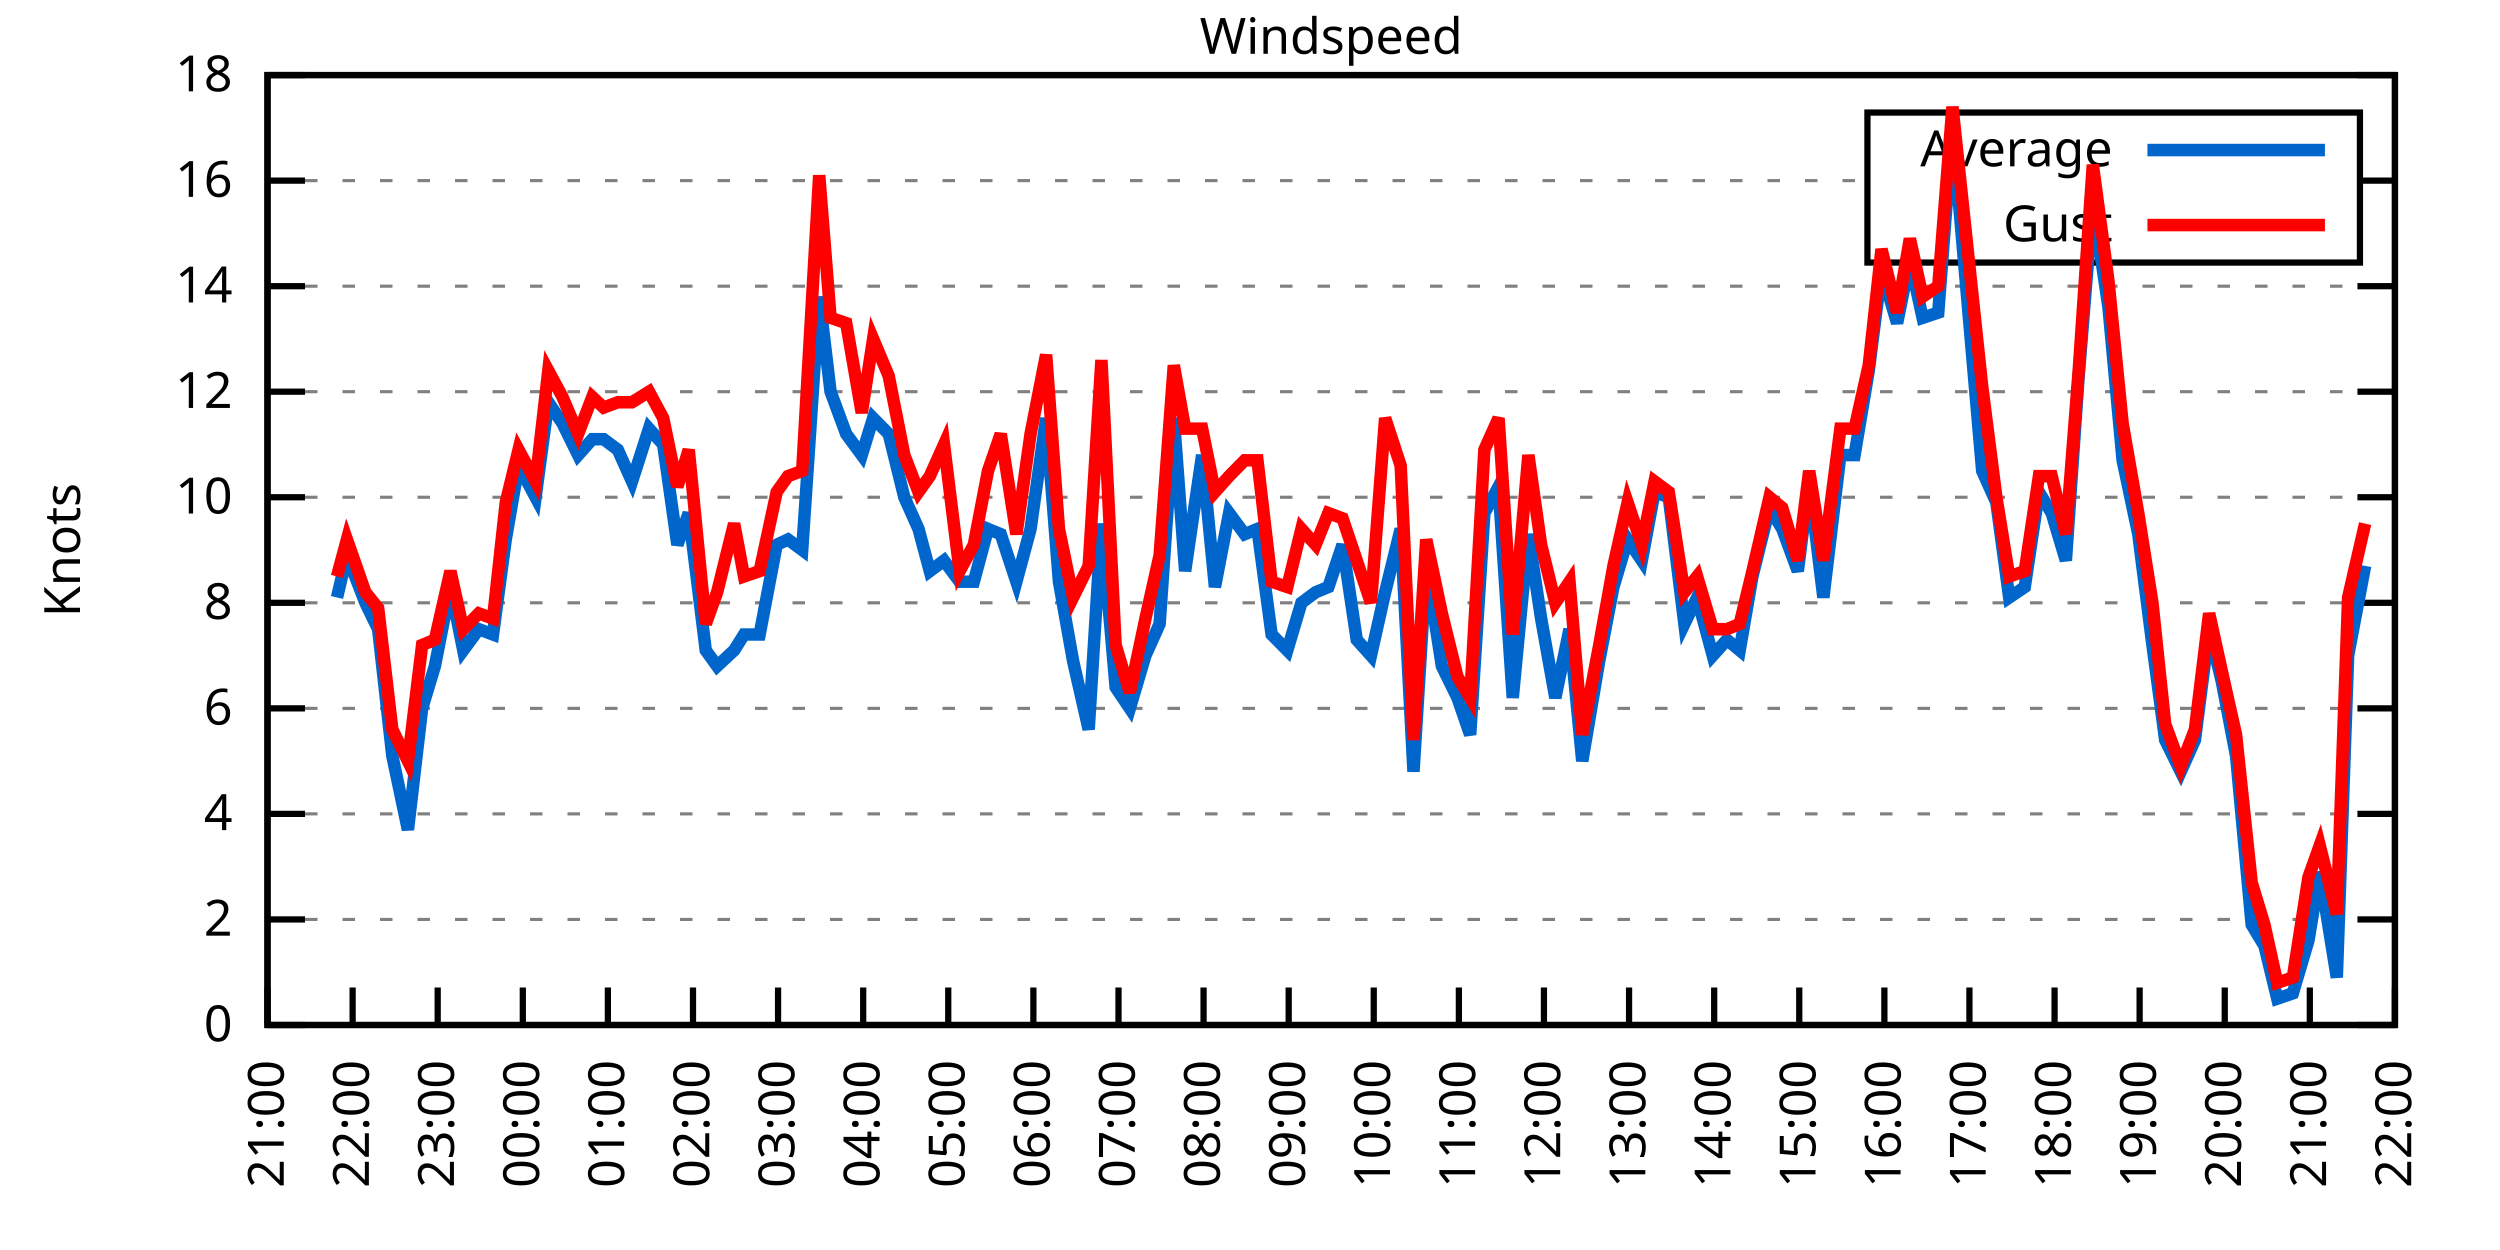
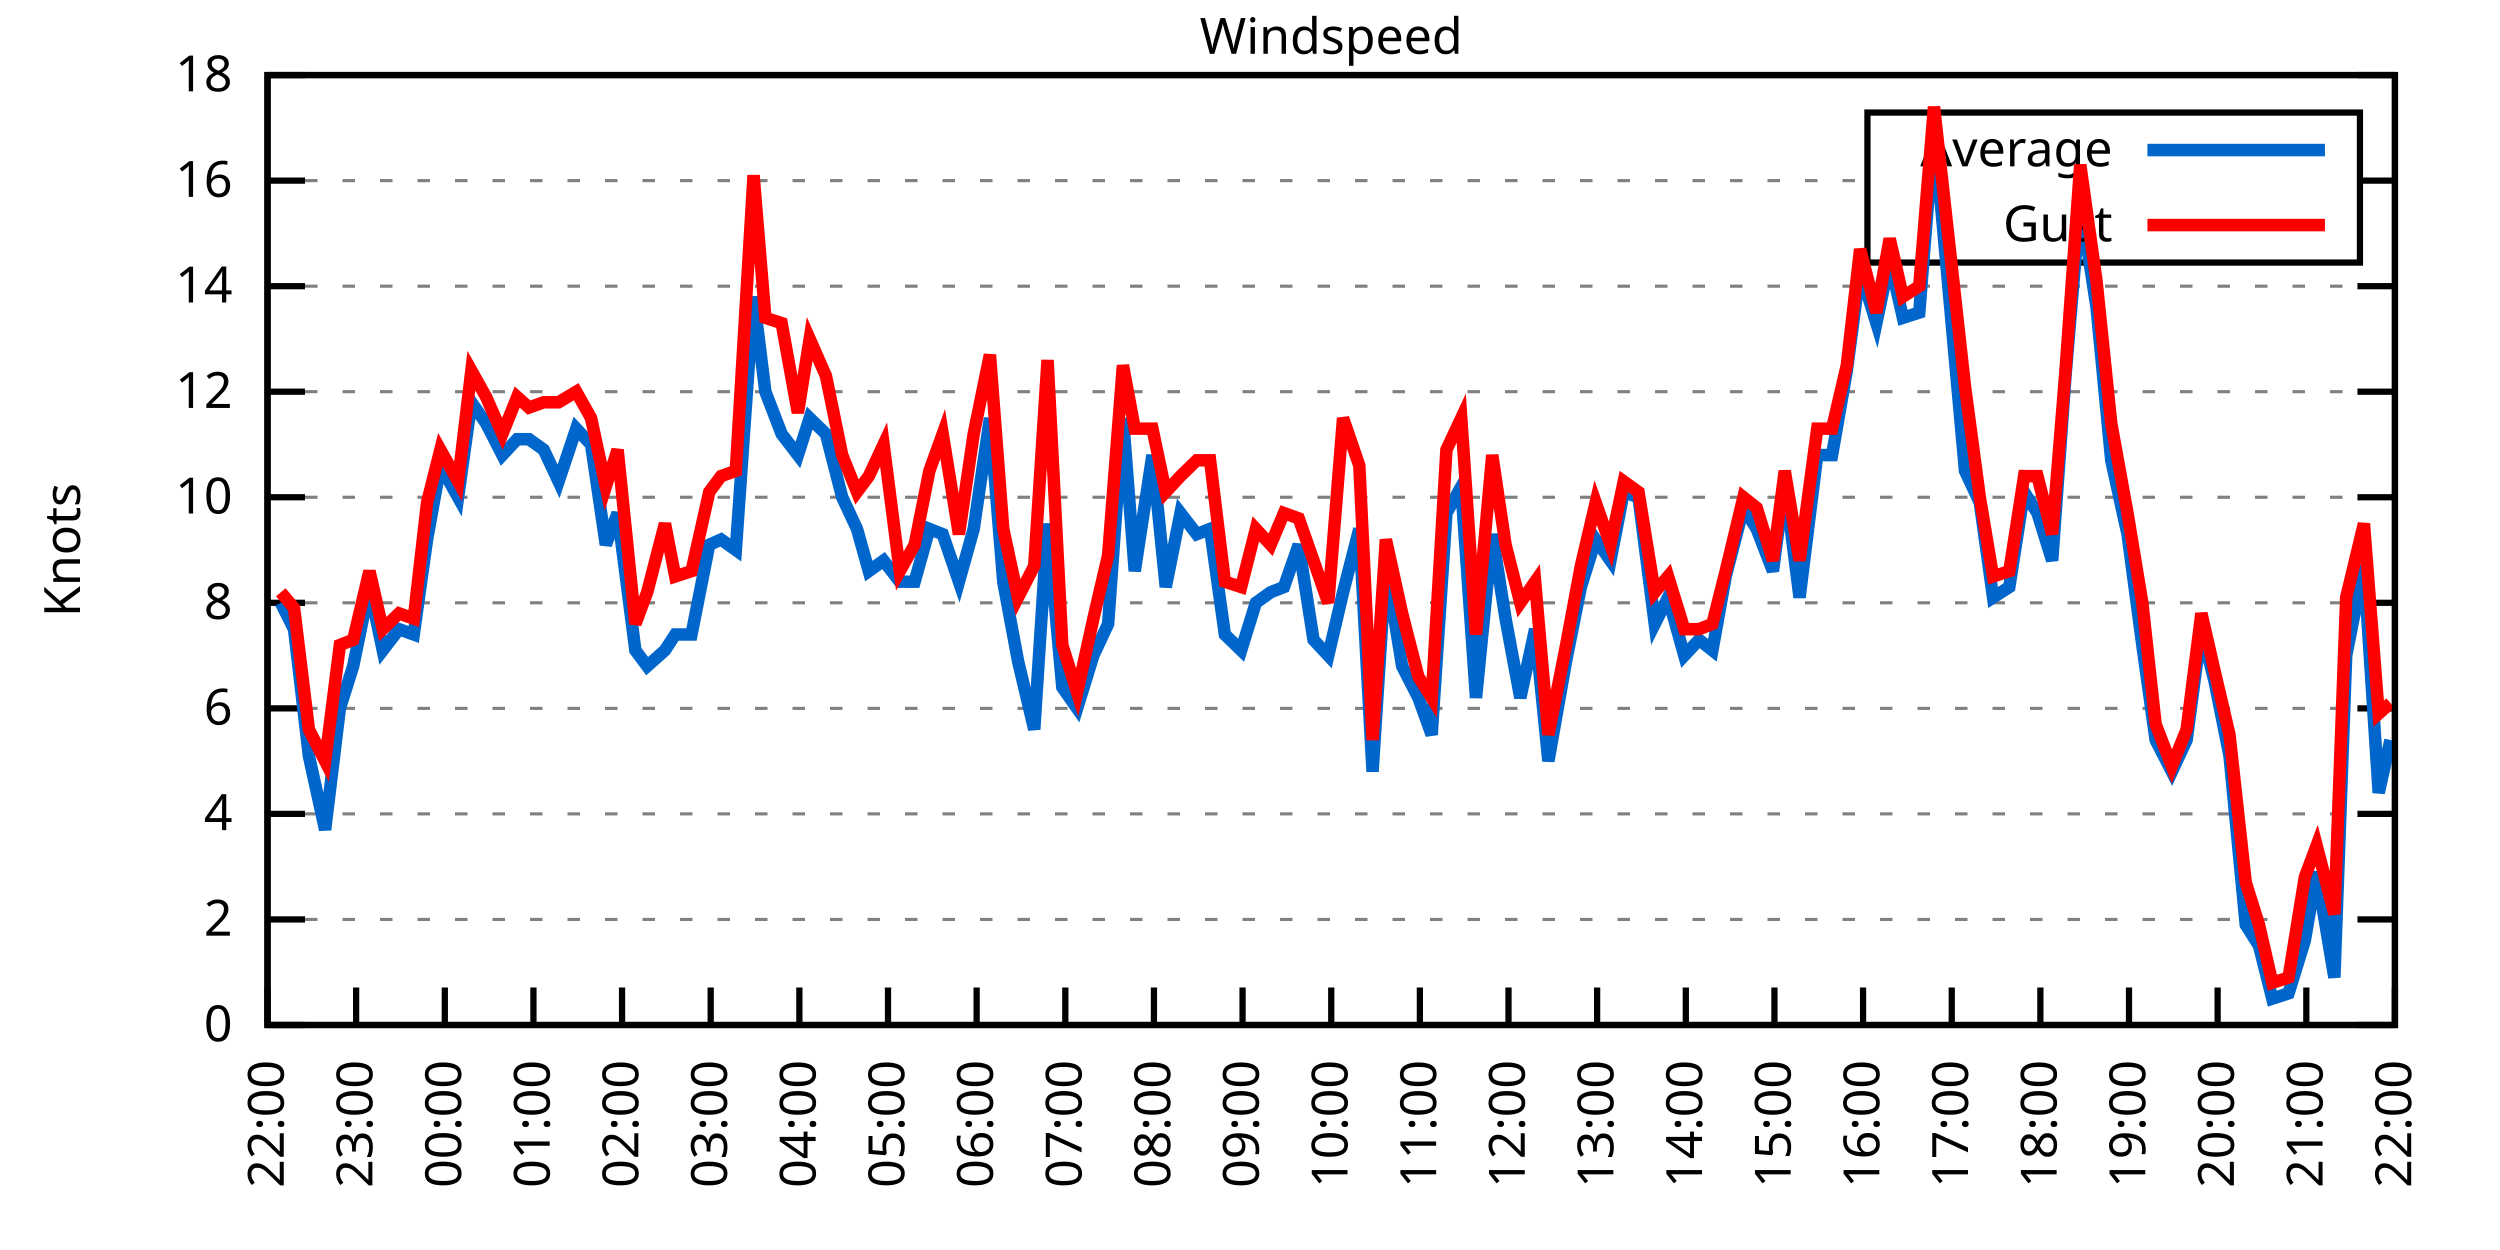
<svg xmlns="http://www.w3.org/2000/svg" xmlns:xlink="http://www.w3.org/1999/xlink" width="400" height="200" viewBox="0 0 400 200">
  <g id="gnuplot_canvas">
    <rect x="0" y="0" width="400" height="200" fill="none" />
    <defs>
      <circle id="gpDot" r="0.5" stroke-width="0.5" stroke="currentColor" />
      <path id="gpPt0" stroke-width="0.333" stroke="currentColor" d="M-1,0 h2 M0,-1 v2" />
      <path id="gpPt1" stroke-width="0.333" stroke="currentColor" d="M-1,-1 L1,1 M1,-1 L-1,1" />
      <path id="gpPt2" stroke-width="0.333" stroke="currentColor" d="M-1,0 L1,0 M0,-1 L0,1 M-1,-1 L1,1 M-1,1 L1,-1" />
      <rect id="gpPt3" stroke-width="0.333" stroke="currentColor" x="-1" y="-1" width="2" height="2" />
      <rect id="gpPt4" stroke-width="0.333" stroke="currentColor" fill="currentColor" x="-1" y="-1" width="2" height="2" />
      <circle id="gpPt5" stroke-width="0.333" stroke="currentColor" cx="0" cy="0" r="1" />
      <use xlink:href="#gpPt5" id="gpPt6" fill="currentColor" stroke="none" />
      <path id="gpPt7" stroke-width="0.333" stroke="currentColor" d="M0,-1.33 L-1.33,0.67 L1.33,0.67 z" />
      <use xlink:href="#gpPt7" id="gpPt8" fill="currentColor" stroke="none" />
      <use xlink:href="#gpPt7" id="gpPt9" stroke="currentColor" transform="rotate(180)" />
      <use xlink:href="#gpPt9" id="gpPt10" fill="currentColor" stroke="none" />
      <use xlink:href="#gpPt3" id="gpPt11" stroke="currentColor" transform="rotate(45)" />
      <use xlink:href="#gpPt11" id="gpPt12" fill="currentColor" stroke="none" />
      <path id="gpPt13" stroke-width="0.333" stroke="currentColor" d="M0,1.330 L1.265,0.411 L0.782,-1.067 L-0.782,-1.076 L-1.265,0.411 z" />
      <use xlink:href="#gpPt13" id="gpPt14" fill="currentColor" stroke="none" />
      <filter id="textbox" filterUnits="objectBoundingBox" x="0" y="0" height="1" width="1">
        <feFlood flood-color="white" flood-opacity="1" result="bgnd" />
        <feComposite in="SourceGraphic" in2="bgnd" operator="atop" />
      </filter>
      <filter id="greybox" filterUnits="objectBoundingBox" x="0" y="0" height="1" width="1">
        <feFlood flood-color="lightgrey" flood-opacity="1" result="grey" />
        <feComposite in="SourceGraphic" in2="grey" operator="atop" />
      </filter>
    </defs>
    <g fill="none" color="white" stroke="currentColor" stroke-width="1.00" stroke-linecap="butt" stroke-linejoin="miter">
</g>
    <g fill="none" color="black" stroke="currentColor" stroke-width="1.00" stroke-linecap="butt" stroke-linejoin="miter">
      <g stroke="none" shape-rendering="crispEdges">
        <polygon fill="rgb(255, 255, 255)" points="42.80,164.00 383.18,164.00 383.18,12.02 42.80,12.02 " />
      </g>
    </g>
    <g fill="none" color="black" stroke="currentColor" stroke-width="1.00" stroke-linecap="butt" stroke-linejoin="miter">
</g>
    <g fill="none" color="black" stroke="black" stroke-width="0.50" stroke-linecap="butt" stroke-linejoin="miter">
</g>
    <g fill="none" color="gray" stroke="currentColor" stroke-width="0.50" stroke-linecap="butt" stroke-linejoin="miter">
      <path stroke="gray" stroke-dasharray="2,4" class="gridline" d="M42.80,164.00 L383.19,164.00  " />
    </g>
    <g fill="none" color="gray" stroke="gray" stroke-width="1.00" stroke-linecap="butt" stroke-linejoin="miter">
</g>
    <g fill="none" color="black" stroke="currentColor" stroke-width="1.00" stroke-linecap="butt" stroke-linejoin="miter">
      <path stroke="black" d="M42.80,164.00 L48.80,164.00 M383.19,164.00 L377.19,164.00  " />
      <g transform="translate(37.20,166.60)" stroke="none" fill="black" font-family="Sans" font-size="8.00" text-anchor="end">
        <text>
          <tspan font-family="Sans"> 0</tspan>
        </text>
      </g>
    </g>
    <g fill="none" color="black" stroke="currentColor" stroke-width="1.00" stroke-linecap="butt" stroke-linejoin="miter">
</g>
    <g fill="none" color="black" stroke="black" stroke-width="0.50" stroke-linecap="butt" stroke-linejoin="miter">
</g>
    <g fill="none" color="gray" stroke="currentColor" stroke-width="0.50" stroke-linecap="butt" stroke-linejoin="miter">
      <path stroke="gray" stroke-dasharray="2,4" class="gridline" d="M42.80,147.11 L383.19,147.11  " />
    </g>
    <g fill="none" color="gray" stroke="gray" stroke-width="1.00" stroke-linecap="butt" stroke-linejoin="miter">
</g>
    <g fill="none" color="black" stroke="currentColor" stroke-width="1.00" stroke-linecap="butt" stroke-linejoin="miter">
      <path stroke="black" d="M42.80,147.11 L48.80,147.11 M383.19,147.11 L377.19,147.11  " />
      <g transform="translate(37.20,149.71)" stroke="none" fill="black" font-family="Sans" font-size="8.00" text-anchor="end">
        <text>
          <tspan font-family="Sans"> 2</tspan>
        </text>
      </g>
    </g>
    <g fill="none" color="black" stroke="currentColor" stroke-width="1.00" stroke-linecap="butt" stroke-linejoin="miter">
</g>
    <g fill="none" color="black" stroke="black" stroke-width="0.50" stroke-linecap="butt" stroke-linejoin="miter">
</g>
    <g fill="none" color="gray" stroke="currentColor" stroke-width="0.50" stroke-linecap="butt" stroke-linejoin="miter">
      <path stroke="gray" stroke-dasharray="2,4" class="gridline" d="M42.80,130.22 L383.19,130.22  " />
    </g>
    <g fill="none" color="gray" stroke="gray" stroke-width="1.00" stroke-linecap="butt" stroke-linejoin="miter">
</g>
    <g fill="none" color="black" stroke="currentColor" stroke-width="1.00" stroke-linecap="butt" stroke-linejoin="miter">
      <path stroke="black" d="M42.80,130.22 L48.80,130.22 M383.19,130.22 L377.19,130.22  " />
      <g transform="translate(37.20,132.82)" stroke="none" fill="black" font-family="Sans" font-size="8.00" text-anchor="end">
        <text>
          <tspan font-family="Sans"> 4</tspan>
        </text>
      </g>
    </g>
    <g fill="none" color="black" stroke="currentColor" stroke-width="1.00" stroke-linecap="butt" stroke-linejoin="miter">
</g>
    <g fill="none" color="black" stroke="black" stroke-width="0.50" stroke-linecap="butt" stroke-linejoin="miter">
</g>
    <g fill="none" color="gray" stroke="currentColor" stroke-width="0.50" stroke-linecap="butt" stroke-linejoin="miter">
      <path stroke="gray" stroke-dasharray="2,4" class="gridline" d="M42.80,113.34 L383.19,113.34  " />
    </g>
    <g fill="none" color="gray" stroke="gray" stroke-width="1.00" stroke-linecap="butt" stroke-linejoin="miter">
</g>
    <g fill="none" color="black" stroke="currentColor" stroke-width="1.00" stroke-linecap="butt" stroke-linejoin="miter">
      <path stroke="black" d="M42.80,113.34 L48.80,113.34 M383.19,113.34 L377.19,113.34  " />
      <g transform="translate(37.20,115.94)" stroke="none" fill="black" font-family="Sans" font-size="8.00" text-anchor="end">
        <text>
          <tspan font-family="Sans"> 6</tspan>
        </text>
      </g>
    </g>
    <g fill="none" color="black" stroke="currentColor" stroke-width="1.00" stroke-linecap="butt" stroke-linejoin="miter">
</g>
    <g fill="none" color="black" stroke="black" stroke-width="0.50" stroke-linecap="butt" stroke-linejoin="miter">
</g>
    <g fill="none" color="gray" stroke="currentColor" stroke-width="0.50" stroke-linecap="butt" stroke-linejoin="miter">
      <path stroke="gray" stroke-dasharray="2,4" class="gridline" d="M42.80,96.45 L383.19,96.45  " />
    </g>
    <g fill="none" color="gray" stroke="gray" stroke-width="1.00" stroke-linecap="butt" stroke-linejoin="miter">
</g>
    <g fill="none" color="black" stroke="currentColor" stroke-width="1.00" stroke-linecap="butt" stroke-linejoin="miter">
      <path stroke="black" d="M42.80,96.45 L48.80,96.45 M383.19,96.45 L377.19,96.45  " />
      <g transform="translate(37.20,99.05)" stroke="none" fill="black" font-family="Sans" font-size="8.00" text-anchor="end">
        <text>
          <tspan font-family="Sans"> 8</tspan>
        </text>
      </g>
    </g>
    <g fill="none" color="black" stroke="currentColor" stroke-width="1.00" stroke-linecap="butt" stroke-linejoin="miter">
</g>
    <g fill="none" color="black" stroke="black" stroke-width="0.50" stroke-linecap="butt" stroke-linejoin="miter">
</g>
    <g fill="none" color="gray" stroke="currentColor" stroke-width="0.50" stroke-linecap="butt" stroke-linejoin="miter">
      <path stroke="gray" stroke-dasharray="2,4" class="gridline" d="M42.80,79.56 L383.19,79.56  " />
    </g>
    <g fill="none" color="gray" stroke="gray" stroke-width="1.00" stroke-linecap="butt" stroke-linejoin="miter">
</g>
    <g fill="none" color="black" stroke="currentColor" stroke-width="1.00" stroke-linecap="butt" stroke-linejoin="miter">
      <path stroke="black" d="M42.80,79.56 L48.80,79.56 M383.19,79.56 L377.19,79.56  " />
      <g transform="translate(37.20,82.16)" stroke="none" fill="black" font-family="Sans" font-size="8.00" text-anchor="end">
        <text>
          <tspan font-family="Sans"> 10</tspan>
        </text>
      </g>
    </g>
    <g fill="none" color="black" stroke="currentColor" stroke-width="1.00" stroke-linecap="butt" stroke-linejoin="miter">
</g>
    <g fill="none" color="black" stroke="black" stroke-width="0.50" stroke-linecap="butt" stroke-linejoin="miter">
</g>
    <g fill="none" color="gray" stroke="currentColor" stroke-width="0.50" stroke-linecap="butt" stroke-linejoin="miter">
      <path stroke="gray" stroke-dasharray="2,4" class="gridline" d="M42.80,62.67 L383.19,62.67  " />
    </g>
    <g fill="none" color="gray" stroke="gray" stroke-width="1.00" stroke-linecap="butt" stroke-linejoin="miter">
</g>
    <g fill="none" color="black" stroke="currentColor" stroke-width="1.00" stroke-linecap="butt" stroke-linejoin="miter">
      <path stroke="black" d="M42.80,62.67 L48.80,62.67 M383.19,62.67 L377.19,62.67  " />
      <g transform="translate(37.20,65.27)" stroke="none" fill="black" font-family="Sans" font-size="8.00" text-anchor="end">
        <text>
          <tspan font-family="Sans"> 12</tspan>
        </text>
      </g>
    </g>
    <g fill="none" color="black" stroke="currentColor" stroke-width="1.00" stroke-linecap="butt" stroke-linejoin="miter">
</g>
    <g fill="none" color="black" stroke="black" stroke-width="0.50" stroke-linecap="butt" stroke-linejoin="miter">
</g>
    <g fill="none" color="gray" stroke="currentColor" stroke-width="0.50" stroke-linecap="butt" stroke-linejoin="miter">
      <path stroke="gray" stroke-dasharray="2,4" class="gridline" d="M42.80,45.79 L383.19,45.79  " />
    </g>
    <g fill="none" color="gray" stroke="gray" stroke-width="1.00" stroke-linecap="butt" stroke-linejoin="miter">
</g>
    <g fill="none" color="black" stroke="currentColor" stroke-width="1.00" stroke-linecap="butt" stroke-linejoin="miter">
      <path stroke="black" d="M42.80,45.79 L48.80,45.79 M383.19,45.79 L377.19,45.79  " />
      <g transform="translate(37.20,48.39)" stroke="none" fill="black" font-family="Sans" font-size="8.00" text-anchor="end">
        <text>
          <tspan font-family="Sans"> 14</tspan>
        </text>
      </g>
    </g>
    <g fill="none" color="black" stroke="currentColor" stroke-width="1.00" stroke-linecap="butt" stroke-linejoin="miter">
</g>
    <g fill="none" color="black" stroke="black" stroke-width="0.50" stroke-linecap="butt" stroke-linejoin="miter">
</g>
    <g fill="none" color="gray" stroke="currentColor" stroke-width="0.50" stroke-linecap="butt" stroke-linejoin="miter">
      <path stroke="gray" stroke-dasharray="2,4" class="gridline" d="M42.80,28.90 L298.79,28.90 M377.59,28.90 L383.19,28.90  " />
    </g>
    <g fill="none" color="gray" stroke="gray" stroke-width="1.00" stroke-linecap="butt" stroke-linejoin="miter">
</g>
    <g fill="none" color="black" stroke="currentColor" stroke-width="1.00" stroke-linecap="butt" stroke-linejoin="miter">
      <path stroke="black" d="M42.80,28.90 L48.80,28.90 M383.19,28.90 L377.19,28.90  " />
      <g transform="translate(37.20,31.50)" stroke="none" fill="black" font-family="Sans" font-size="8.00" text-anchor="end">
        <text>
          <tspan font-family="Sans"> 16</tspan>
        </text>
      </g>
    </g>
    <g fill="none" color="black" stroke="currentColor" stroke-width="1.00" stroke-linecap="butt" stroke-linejoin="miter">
</g>
    <g fill="none" color="black" stroke="black" stroke-width="0.50" stroke-linecap="butt" stroke-linejoin="miter">
</g>
    <g fill="none" color="gray" stroke="currentColor" stroke-width="0.50" stroke-linecap="butt" stroke-linejoin="miter">
      <path stroke="gray" stroke-dasharray="2,4" class="gridline" d="M42.80,12.01 L383.19,12.01  " />
    </g>
    <g fill="none" color="gray" stroke="gray" stroke-width="1.00" stroke-linecap="butt" stroke-linejoin="miter">
</g>
    <g fill="none" color="black" stroke="currentColor" stroke-width="1.00" stroke-linecap="butt" stroke-linejoin="miter">
      <path stroke="black" d="M42.80,12.01 L48.80,12.01 M383.19,12.01 L377.19,12.01  " />
      <g transform="translate(37.20,14.61)" stroke="none" fill="black" font-family="Sans" font-size="8.00" text-anchor="end">
        <text>
          <tspan font-family="Sans"> 18</tspan>
        </text>
      </g>
    </g>
    <g fill="none" color="black" stroke="currentColor" stroke-width="1.00" stroke-linecap="butt" stroke-linejoin="miter">
      <path stroke="black" d="M42.80,164.00 L42.80,158.00  " />
      <g transform="translate(45.40,169.60) rotate(270.00)" stroke="none" fill="black" font-family="Sans" font-size="8.00" text-anchor="end">
        <text>
-           <tspan font-family="Sans">21:00</tspan>
-         </text>
-       </g>
-     </g>
-     <g fill="none" color="black" stroke="currentColor" stroke-width="1.00" stroke-linecap="butt" stroke-linejoin="miter">
-       <path stroke="black" d="M56.42,164.00 L56.42,158.00  " />
-       <g transform="translate(59.02,169.60) rotate(270.00)" stroke="none" fill="black" font-family="Sans" font-size="8.00" text-anchor="end">
-         <text>
          <tspan font-family="Sans">22:00</tspan>
        </text>
      </g>
    </g>
    <g fill="none" color="black" stroke="currentColor" stroke-width="1.00" stroke-linecap="butt" stroke-linejoin="miter">
-       <path stroke="black" d="M70.03,164.00 L70.03,158.00  " />
-       <g transform="translate(72.63,169.60) rotate(270.00)" stroke="none" fill="black" font-family="Sans" font-size="8.00" text-anchor="end">
+       <path stroke="black" d="M56.98,164.00 L56.98,158.00  " />
+       <g transform="translate(59.58,169.60) rotate(270.00)" stroke="none" fill="black" font-family="Sans" font-size="8.00" text-anchor="end">
        <text>
          <tspan font-family="Sans">23:00</tspan>
        </text>
      </g>
    </g>
    <g fill="none" color="black" stroke="currentColor" stroke-width="1.00" stroke-linecap="butt" stroke-linejoin="miter">
-       <path stroke="black" d="M83.65,164.00 L83.65,158.00  " />
-       <g transform="translate(86.25,169.60) rotate(270.00)" stroke="none" fill="black" font-family="Sans" font-size="8.00" text-anchor="end">
+       <path stroke="black" d="M71.17,164.00 L71.17,158.00  " />
+       <g transform="translate(73.77,169.60) rotate(270.00)" stroke="none" fill="black" font-family="Sans" font-size="8.00" text-anchor="end">
        <text>
          <tspan font-family="Sans">00:00</tspan>
        </text>
      </g>
    </g>
    <g fill="none" color="black" stroke="currentColor" stroke-width="1.00" stroke-linecap="butt" stroke-linejoin="miter">
-       <path stroke="black" d="M97.26,164.00 L97.26,158.00  " />
-       <g transform="translate(99.86,169.60) rotate(270.00)" stroke="none" fill="black" font-family="Sans" font-size="8.00" text-anchor="end">
+       <path stroke="black" d="M85.35,164.00 L85.35,158.00  " />
+       <g transform="translate(87.95,169.60) rotate(270.00)" stroke="none" fill="black" font-family="Sans" font-size="8.00" text-anchor="end">
        <text>
          <tspan font-family="Sans">01:00</tspan>
        </text>
      </g>
    </g>
    <g fill="none" color="black" stroke="currentColor" stroke-width="1.00" stroke-linecap="butt" stroke-linejoin="miter">
-       <path stroke="black" d="M110.88,164.00 L110.88,158.00  " />
-       <g transform="translate(113.48,169.60) rotate(270.00)" stroke="none" fill="black" font-family="Sans" font-size="8.00" text-anchor="end">
+       <path stroke="black" d="M99.53,164.00 L99.53,158.00  " />
+       <g transform="translate(102.13,169.60) rotate(270.00)" stroke="none" fill="black" font-family="Sans" font-size="8.00" text-anchor="end">
        <text>
          <tspan font-family="Sans">02:00</tspan>
        </text>
      </g>
    </g>
    <g fill="none" color="black" stroke="currentColor" stroke-width="1.00" stroke-linecap="butt" stroke-linejoin="miter">
-       <path stroke="black" d="M124.49,164.00 L124.49,158.00  " />
-       <g transform="translate(127.09,169.60) rotate(270.00)" stroke="none" fill="black" font-family="Sans" font-size="8.00" text-anchor="end">
+       <path stroke="black" d="M113.71,164.00 L113.71,158.00  " />
+       <g transform="translate(116.31,169.60) rotate(270.00)" stroke="none" fill="black" font-family="Sans" font-size="8.00" text-anchor="end">
        <text>
          <tspan font-family="Sans">03:00</tspan>
        </text>
      </g>
    </g>
    <g fill="none" color="black" stroke="currentColor" stroke-width="1.00" stroke-linecap="butt" stroke-linejoin="miter">
-       <path stroke="black" d="M138.11,164.00 L138.11,158.00  " />
-       <g transform="translate(140.71,169.60) rotate(270.00)" stroke="none" fill="black" font-family="Sans" font-size="8.00" text-anchor="end">
+       <path stroke="black" d="M127.90,164.00 L127.90,158.00  " />
+       <g transform="translate(130.50,169.60) rotate(270.00)" stroke="none" fill="black" font-family="Sans" font-size="8.00" text-anchor="end">
        <text>
          <tspan font-family="Sans">04:00</tspan>
        </text>
      </g>
    </g>
    <g fill="none" color="black" stroke="currentColor" stroke-width="1.00" stroke-linecap="butt" stroke-linejoin="miter">
-       <path stroke="black" d="M151.72,164.00 L151.72,158.00  " />
-       <g transform="translate(154.32,169.60) rotate(270.00)" stroke="none" fill="black" font-family="Sans" font-size="8.00" text-anchor="end">
+       <path stroke="black" d="M142.08,164.00 L142.08,158.00  " />
+       <g transform="translate(144.68,169.60) rotate(270.00)" stroke="none" fill="black" font-family="Sans" font-size="8.00" text-anchor="end">
        <text>
          <tspan font-family="Sans">05:00</tspan>
        </text>
      </g>
    </g>
    <g fill="none" color="black" stroke="currentColor" stroke-width="1.00" stroke-linecap="butt" stroke-linejoin="miter">
-       <path stroke="black" d="M165.34,164.00 L165.34,158.00  " />
-       <g transform="translate(167.94,169.60) rotate(270.00)" stroke="none" fill="black" font-family="Sans" font-size="8.00" text-anchor="end">
+       <path stroke="black" d="M156.26,164.00 L156.26,158.00  " />
+       <g transform="translate(158.86,169.60) rotate(270.00)" stroke="none" fill="black" font-family="Sans" font-size="8.00" text-anchor="end">
        <text>
          <tspan font-family="Sans">06:00</tspan>
        </text>
      </g>
    </g>
    <g fill="none" color="black" stroke="currentColor" stroke-width="1.00" stroke-linecap="butt" stroke-linejoin="miter">
-       <path stroke="black" d="M178.96,164.00 L178.96,158.00  " />
-       <g transform="translate(181.56,169.60) rotate(270.00)" stroke="none" fill="black" font-family="Sans" font-size="8.00" text-anchor="end">
+       <path stroke="black" d="M170.45,164.00 L170.45,158.00  " />
+       <g transform="translate(173.05,169.60) rotate(270.00)" stroke="none" fill="black" font-family="Sans" font-size="8.00" text-anchor="end">
        <text>
          <tspan font-family="Sans">07:00</tspan>
        </text>
      </g>
    </g>
    <g fill="none" color="black" stroke="currentColor" stroke-width="1.00" stroke-linecap="butt" stroke-linejoin="miter">
-       <path stroke="black" d="M192.57,164.00 L192.57,158.00  " />
-       <g transform="translate(195.17,169.60) rotate(270.00)" stroke="none" fill="black" font-family="Sans" font-size="8.00" text-anchor="end">
+       <path stroke="black" d="M184.63,164.00 L184.63,158.00  " />
+       <g transform="translate(187.23,169.60) rotate(270.00)" stroke="none" fill="black" font-family="Sans" font-size="8.00" text-anchor="end">
        <text>
          <tspan font-family="Sans">08:00</tspan>
        </text>
      </g>
    </g>
    <g fill="none" color="black" stroke="currentColor" stroke-width="1.00" stroke-linecap="butt" stroke-linejoin="miter">
-       <path stroke="black" d="M206.19,164.00 L206.19,158.00  " />
-       <g transform="translate(208.79,169.60) rotate(270.00)" stroke="none" fill="black" font-family="Sans" font-size="8.00" text-anchor="end">
+       <path stroke="black" d="M198.81,164.00 L198.81,158.00  " />
+       <g transform="translate(201.41,169.60) rotate(270.00)" stroke="none" fill="black" font-family="Sans" font-size="8.00" text-anchor="end">
        <text>
          <tspan font-family="Sans">09:00</tspan>
        </text>
      </g>
    </g>
    <g fill="none" color="black" stroke="currentColor" stroke-width="1.00" stroke-linecap="butt" stroke-linejoin="miter">
-       <path stroke="black" d="M219.80,164.00 L219.80,158.00  " />
-       <g transform="translate(222.40,169.60) rotate(270.00)" stroke="none" fill="black" font-family="Sans" font-size="8.00" text-anchor="end">
+       <path stroke="black" d="M213.00,164.00 L213.00,158.00  " />
+       <g transform="translate(215.60,169.60) rotate(270.00)" stroke="none" fill="black" font-family="Sans" font-size="8.00" text-anchor="end">
        <text>
          <tspan font-family="Sans">10:00</tspan>
        </text>
      </g>
    </g>
    <g fill="none" color="black" stroke="currentColor" stroke-width="1.00" stroke-linecap="butt" stroke-linejoin="miter">
-       <path stroke="black" d="M233.42,164.00 L233.42,158.00  " />
-       <g transform="translate(236.02,169.60) rotate(270.00)" stroke="none" fill="black" font-family="Sans" font-size="8.00" text-anchor="end">
+       <path stroke="black" d="M227.18,164.00 L227.18,158.00  " />
+       <g transform="translate(229.78,169.60) rotate(270.00)" stroke="none" fill="black" font-family="Sans" font-size="8.00" text-anchor="end">
        <text>
          <tspan font-family="Sans">11:00</tspan>
        </text>
      </g>
    </g>
    <g fill="none" color="black" stroke="currentColor" stroke-width="1.00" stroke-linecap="butt" stroke-linejoin="miter">
-       <path stroke="black" d="M247.03,164.00 L247.03,158.00  " />
-       <g transform="translate(249.63,169.60) rotate(270.00)" stroke="none" fill="black" font-family="Sans" font-size="8.00" text-anchor="end">
+       <path stroke="black" d="M241.36,164.00 L241.36,158.00  " />
+       <g transform="translate(243.96,169.60) rotate(270.00)" stroke="none" fill="black" font-family="Sans" font-size="8.00" text-anchor="end">
        <text>
          <tspan font-family="Sans">12:00</tspan>
        </text>
      </g>
    </g>
    <g fill="none" color="black" stroke="currentColor" stroke-width="1.00" stroke-linecap="butt" stroke-linejoin="miter">
-       <path stroke="black" d="M260.65,164.00 L260.65,158.00  " />
-       <g transform="translate(263.25,169.60) rotate(270.00)" stroke="none" fill="black" font-family="Sans" font-size="8.00" text-anchor="end">
+       <path stroke="black" d="M255.54,164.00 L255.54,158.00  " />
+       <g transform="translate(258.14,169.60) rotate(270.00)" stroke="none" fill="black" font-family="Sans" font-size="8.00" text-anchor="end">
        <text>
          <tspan font-family="Sans">13:00</tspan>
        </text>
      </g>
    </g>
    <g fill="none" color="black" stroke="currentColor" stroke-width="1.00" stroke-linecap="butt" stroke-linejoin="miter">
-       <path stroke="black" d="M274.27,164.00 L274.27,158.00  " />
-       <g transform="translate(276.87,169.60) rotate(270.00)" stroke="none" fill="black" font-family="Sans" font-size="8.00" text-anchor="end">
+       <path stroke="black" d="M269.73,164.00 L269.73,158.00  " />
+       <g transform="translate(272.33,169.60) rotate(270.00)" stroke="none" fill="black" font-family="Sans" font-size="8.00" text-anchor="end">
        <text>
          <tspan font-family="Sans">14:00</tspan>
        </text>
      </g>
    </g>
    <g fill="none" color="black" stroke="currentColor" stroke-width="1.00" stroke-linecap="butt" stroke-linejoin="miter">
-       <path stroke="black" d="M287.88,164.00 L287.88,158.00  " />
-       <g transform="translate(290.48,169.60) rotate(270.00)" stroke="none" fill="black" font-family="Sans" font-size="8.00" text-anchor="end">
+       <path stroke="black" d="M283.91,164.00 L283.91,158.00  " />
+       <g transform="translate(286.51,169.60) rotate(270.00)" stroke="none" fill="black" font-family="Sans" font-size="8.00" text-anchor="end">
        <text>
          <tspan font-family="Sans">15:00</tspan>
        </text>
      </g>
    </g>
    <g fill="none" color="black" stroke="currentColor" stroke-width="1.00" stroke-linecap="butt" stroke-linejoin="miter">
-       <path stroke="black" d="M301.50,164.00 L301.50,158.00  " />
-       <g transform="translate(304.10,169.60) rotate(270.00)" stroke="none" fill="black" font-family="Sans" font-size="8.00" text-anchor="end">
+       <path stroke="black" d="M298.09,164.00 L298.09,158.00  " />
+       <g transform="translate(300.69,169.60) rotate(270.00)" stroke="none" fill="black" font-family="Sans" font-size="8.00" text-anchor="end">
        <text>
          <tspan font-family="Sans">16:00</tspan>
        </text>
      </g>
    </g>
    <g fill="none" color="black" stroke="currentColor" stroke-width="1.00" stroke-linecap="butt" stroke-linejoin="miter">
-       <path stroke="black" d="M315.11,164.00 L315.11,158.00  " />
-       <g transform="translate(317.71,169.60) rotate(270.00)" stroke="none" fill="black" font-family="Sans" font-size="8.00" text-anchor="end">
+       <path stroke="black" d="M312.28,164.00 L312.28,158.00  " />
+       <g transform="translate(314.88,169.60) rotate(270.00)" stroke="none" fill="black" font-family="Sans" font-size="8.00" text-anchor="end">
        <text>
          <tspan font-family="Sans">17:00</tspan>
        </text>
      </g>
    </g>
    <g fill="none" color="black" stroke="currentColor" stroke-width="1.00" stroke-linecap="butt" stroke-linejoin="miter">
-       <path stroke="black" d="M328.73,164.00 L328.73,158.00  " />
-       <g transform="translate(331.33,169.60) rotate(270.00)" stroke="none" fill="black" font-family="Sans" font-size="8.00" text-anchor="end">
+       <path stroke="black" d="M326.46,164.00 L326.46,158.00  " />
+       <g transform="translate(329.06,169.60) rotate(270.00)" stroke="none" fill="black" font-family="Sans" font-size="8.00" text-anchor="end">
        <text>
          <tspan font-family="Sans">18:00</tspan>
        </text>
      </g>
    </g>
    <g fill="none" color="black" stroke="currentColor" stroke-width="1.00" stroke-linecap="butt" stroke-linejoin="miter">
-       <path stroke="black" d="M342.34,164.00 L342.34,158.00  " />
-       <g transform="translate(344.94,169.60) rotate(270.00)" stroke="none" fill="black" font-family="Sans" font-size="8.00" text-anchor="end">
+       <path stroke="black" d="M340.64,164.00 L340.64,158.00  " />
+       <g transform="translate(343.24,169.60) rotate(270.00)" stroke="none" fill="black" font-family="Sans" font-size="8.00" text-anchor="end">
        <text>
          <tspan font-family="Sans">19:00</tspan>
        </text>
      </g>
    </g>
    <g fill="none" color="black" stroke="currentColor" stroke-width="1.00" stroke-linecap="butt" stroke-linejoin="miter">
-       <path stroke="black" d="M355.96,164.00 L355.96,158.00  " />
-       <g transform="translate(358.56,169.60) rotate(270.00)" stroke="none" fill="black" font-family="Sans" font-size="8.00" text-anchor="end">
+       <path stroke="black" d="M354.82,164.00 L354.82,158.00  " />
+       <g transform="translate(357.42,169.60) rotate(270.00)" stroke="none" fill="black" font-family="Sans" font-size="8.00" text-anchor="end">
        <text>
          <tspan font-family="Sans">20:00</tspan>
        </text>
      </g>
    </g>
    <g fill="none" color="black" stroke="currentColor" stroke-width="1.00" stroke-linecap="butt" stroke-linejoin="miter">
-       <path stroke="black" d="M369.57,164.00 L369.57,158.00  " />
-       <g transform="translate(372.17,169.60) rotate(270.00)" stroke="none" fill="black" font-family="Sans" font-size="8.00" text-anchor="end">
+       <path stroke="black" d="M369.01,164.00 L369.01,158.00  " />
+       <g transform="translate(371.61,169.60) rotate(270.00)" stroke="none" fill="black" font-family="Sans" font-size="8.00" text-anchor="end">
        <text>
          <tspan font-family="Sans">21:00</tspan>
        </text>
      </g>
    </g>
    <g fill="none" color="black" stroke="currentColor" stroke-width="1.00" stroke-linecap="butt" stroke-linejoin="miter">
      <path stroke="black" d="M383.19,164.00 L383.19,158.00  " />
      <g transform="translate(385.79,169.60) rotate(270.00)" stroke="none" fill="black" font-family="Sans" font-size="8.00" text-anchor="end">
        <text>
          <tspan font-family="Sans">22:00</tspan>
        </text>
      </g>
    </g>
    <g fill="none" color="black" stroke="currentColor" stroke-width="1.00" stroke-linecap="butt" stroke-linejoin="miter">
</g>
    <g fill="none" color="black" stroke="currentColor" stroke-width="1.00" stroke-linecap="butt" stroke-linejoin="miter">
      <path stroke="black" d="M42.80,12.01 L42.80,164.00 L383.19,164.00 L383.19,12.01 L42.80,12.01 Z  " />
    </g>
    <g fill="none" color="black" stroke="currentColor" stroke-width="1.00" stroke-linecap="butt" stroke-linejoin="miter">
</g>
    <g fill="none" color="black" stroke="currentColor" stroke-width="1.00" stroke-linecap="butt" stroke-linejoin="miter">
      <path stroke="black" d="M298.79,42.01 L298.79,18.01 L377.59,18.01 L377.59,42.01 L298.79,42.01 Z  " />
    </g>
    <g id="Windspeed_plot_1">
      <g fill="none" color="white" stroke="black" stroke-width="2.00" stroke-linecap="butt" stroke-linejoin="miter">
</g>
      <g fill="none" color="black" stroke="currentColor" stroke-width="2.00" stroke-linecap="butt" stroke-linejoin="miter">
        <g transform="translate(337.99,26.61)" stroke="none" fill="black" font-family="Sans" font-size="8.00" text-anchor="end">
          <text>
            <tspan font-family="Sans">Average</tspan>
          </text>
        </g>
      </g>
      <g fill="none" color="black" stroke="currentColor" stroke-width="2.00" stroke-linecap="butt" stroke-linejoin="miter">
-         <path stroke="rgb(  0, 102, 204)" d="M343.59,24.01 L371.99,24.01 M53.92,95.60 L55.51,88.85 L58.46,96.45 L60.50,100.67 L62.77,120.94 L65.27,132.76   L67.54,113.34 L69.58,106.58 L72.07,93.92 L74.12,104.05 L76.61,100.67 L78.88,101.52 L80.92,86.32 L82.97,74.49   L85.69,79.56 L87.73,64.36 L90.00,67.74 L92.50,72.81 L94.77,70.27 L96.58,70.27 L98.85,71.96 L101.12,77.03   L103.84,68.58 L106.11,71.12 L108.38,87.16 L110.20,82.09 L112.92,104.05 L114.74,106.58 L117.46,104.05 L119.05,101.52   L121.54,101.52 L124.27,87.16 L126.08,86.32 L128.35,88.00 L131.07,47.47 L132.89,62.67 L135.39,69.43 L137.88,72.81   L139.70,66.90 L142.19,69.43 L144.69,79.56 L146.96,84.63 L148.77,91.38 L151.04,89.69 L153.54,93.07 L155.81,93.07   L158.08,84.63 L160.12,85.47 L162.62,93.07 L164.89,84.63 L167.38,66.90 L169.43,93.07 L171.69,105.74 L174.19,116.71   L176.23,83.78 L178.50,109.96 L180.77,113.34 L183.27,104.89 L185.54,99.83 L187.81,66.90 L189.62,91.38 L192.34,72.81   L194.39,93.92 L196.66,82.09 L199.15,85.47 L201.19,84.63 L203.46,101.52 L205.96,104.05 L208.23,96.45 L210.50,94.76   L212.54,93.92 L214.81,87.16 L217.08,102.36 L219.35,104.89 L221.62,94.76 L224.11,84.63 L226.16,123.47 L228.20,90.54   L230.70,106.58 L233.19,111.65 L235.23,117.56 L237.50,82.09 L239.77,77.87 L242.04,111.65 L244.54,85.47 L246.58,98.98   L248.85,111.65 L251.12,100.67 L253.16,121.78 L255.88,105.74 L258.15,93.92 L260.42,86.32 L262.69,89.69 L264.73,78.72   L267.00,79.56 L269.50,99.83 L271.54,95.60 L274.04,104.89 L276.31,102.36 L278.35,104.05 L280.39,92.23 L283.12,81.25   L285.16,84.63 L287.65,91.38 L289.47,77.03 L291.74,95.60 L294.46,72.81 L296.73,72.81 L299.00,59.30 L301.04,43.25   L303.54,51.70 L305.58,41.56 L307.62,50.85 L310.12,50.01 L312.39,20.45 L317.15,75.34 L319.42,80.41 L321.47,95.60   L323.96,93.92 L326.23,78.72 L328.27,82.09 L330.54,89.69 L332.59,60.14 L334.85,32.28 L337.35,49.16 L339.62,73.65   L342.12,85.47 L344.39,103.20 L346.43,118.40 L348.92,123.47 L351.19,118.40 L353.46,100.67 L355.50,109.11 L357.77,120.94   L360.27,147.96 L362.31,151.33 L364.36,159.78 L366.85,158.93 L369.35,150.49 L371.16,139.51 L373.89,156.40 L375.70,104.89   L378.42,90.54  " />
+         <path stroke="rgb(  0, 102, 204)" d="M343.59,24.01 L371.99,24.01 M44.93,96.45 L47.05,100.67 L49.42,120.94 L52.02,132.76 L54.38,113.34 L56.51,106.58   L59.11,93.92 L61.24,104.05 L63.84,100.67 L66.20,101.52 L68.33,86.32 L70.46,74.49 L73.29,79.56 L75.42,64.36   L77.78,67.74 L80.38,72.81 L82.75,70.27 L84.64,70.27 L87.00,71.96 L89.37,77.03 L92.20,68.58 L94.57,71.12   L96.93,87.16 L98.82,82.09 L101.66,104.05 L103.55,106.58 L106.39,104.05 L108.04,101.52 L110.64,101.52 L113.48,87.16   L115.37,86.32 L117.73,88.00 L120.57,47.47 L122.46,62.67 L125.06,69.43 L127.66,72.81 L129.55,66.90 L132.15,69.43   L134.75,79.56 L137.12,84.63 L139.01,91.38 L141.37,89.69 L143.97,93.07 L146.34,93.07 L148.70,84.63 L150.83,85.47   L153.43,93.07 L155.79,84.63 L158.39,66.90 L160.52,93.07 L162.88,105.74 L165.48,116.71 L167.61,83.78 L169.97,109.96   L172.34,113.34 L174.94,104.89 L177.30,99.83 L179.67,66.90 L181.56,91.38 L184.39,72.81 L186.52,93.92 L188.88,82.09   L191.48,85.47 L193.61,84.63 L195.98,101.52 L198.58,104.05 L200.94,96.45 L203.30,94.76 L205.43,93.92 L207.79,87.16   L210.16,102.36 L212.52,104.89 L214.89,94.76 L217.49,84.63 L219.61,123.47 L221.74,90.54 L224.34,106.58 L226.94,111.65   L229.07,117.56 L231.43,82.09 L233.80,77.87 L236.16,111.65 L238.76,85.47 L240.89,98.98 L243.25,111.65 L245.62,100.67   L247.74,121.78 L250.58,105.74 L252.94,93.92 L255.31,86.32 L257.67,89.69 L259.80,78.72 L262.16,79.56 L264.76,99.83   L266.89,95.60 L269.49,104.89 L271.85,102.36 L273.98,104.05 L276.11,92.23 L278.95,81.25 L281.07,84.63 L283.67,91.38   L285.56,77.03 L287.93,95.60 L290.76,72.81 L293.13,72.81 L295.49,59.30 L297.62,43.25 L300.22,51.70 L302.35,41.56   L304.47,50.85 L307.08,50.01 L309.44,20.45 L314.40,75.34 L316.77,80.41 L318.89,95.60 L321.49,93.92 L323.86,78.72   L325.99,82.09 L328.35,89.69 L330.48,60.14 L332.84,32.28 L335.44,49.16 L337.80,73.65 L340.40,85.47 L342.77,103.20   L344.90,118.40 L347.50,123.47 L349.86,118.40 L352.22,100.67 L354.35,109.11 L356.72,120.94 L359.32,147.96 L361.44,151.33   L363.57,159.78 L366.17,158.93 L368.77,150.49 L370.66,139.51 L373.50,156.40 L375.39,104.89 L378.23,90.54 L380.59,126.85   L382.48,118.40  " />
      </g>
    </g>
    <g id="Windspeed_plot_2">
      <g fill="none" color="black" stroke="currentColor" stroke-width="2.00" stroke-linecap="butt" stroke-linejoin="miter">
        <g transform="translate(337.99,38.61)" stroke="none" fill="black" font-family="Sans" font-size="8.00" text-anchor="end">
          <text>
            <tspan font-family="Sans">Gust</tspan>
          </text>
        </g>
      </g>
      <g fill="none" color="black" stroke="currentColor" stroke-width="2.00" stroke-linecap="butt" stroke-linejoin="miter">
-         <path stroke="rgb(255,   0,   0)" d="M343.59,36.01 L371.99,36.01 M53.92,92.23 L55.51,86.32 L58.46,94.76 L60.50,97.29 L62.77,116.71 L65.27,121.78   L67.54,103.20 L69.58,102.36 L72.07,91.38 L74.12,100.67 L76.61,98.14 L78.88,98.98 L80.92,80.41 L82.97,71.96   L85.69,77.03 L87.73,59.30 L90.00,63.52 L92.50,69.43 L94.77,63.52 L96.58,65.21 L98.85,64.36 L101.12,64.36   L103.84,62.67 L106.11,66.90 L108.38,77.87 L110.20,71.96 L112.92,99.83 L114.74,94.76 L117.46,83.78 L119.05,92.23   L121.54,91.38 L124.27,78.72 L126.08,76.18 L128.35,75.34 L131.07,28.05 L132.89,50.85 L135.39,51.70 L137.88,66.05   L139.70,54.23 L142.19,60.14 L144.69,72.81 L146.96,78.72 L148.77,76.18 L151.04,71.12 L153.54,91.38 L155.81,87.16   L158.08,75.34 L160.12,69.43 L162.62,85.47 L164.89,69.43 L167.38,56.76 L169.43,84.63 L171.69,95.60 L174.19,90.54   L176.23,57.61 L178.50,103.20 L180.77,110.80 L183.27,98.98 L185.54,88.85 L187.81,58.45 L189.62,68.58 L192.34,68.58   L194.39,78.72 L196.66,76.18 L199.15,73.65 L201.19,73.65 L203.46,93.07 L205.96,93.92 L208.23,84.63 L210.50,87.16   L212.54,82.09 L214.81,82.94 L217.08,89.69 L219.35,96.45 L221.62,66.90 L224.11,74.49 L226.16,118.40 L228.20,86.32   L230.70,98.14 L233.19,108.27 L235.23,111.65 L237.50,71.96 L239.77,66.90 L242.04,101.52 L244.54,72.81 L246.58,87.16   L248.85,96.45 L251.12,93.07 L253.16,117.56 L255.88,103.20 L258.15,90.54 L260.42,80.41 L262.69,87.16 L264.73,77.03   L267.00,78.72 L269.50,94.76 L271.54,92.23 L274.04,100.67 L276.31,100.67 L278.35,99.83 L280.39,91.38 L283.12,79.56   L285.16,81.25 L287.65,89.69 L289.47,75.34 L291.74,89.69 L294.46,68.58 L296.73,68.58 L299.00,58.45 L301.04,39.87   L303.54,50.01 L305.58,38.19 L307.62,47.47 L310.12,45.79 L312.39,17.08 L317.15,61.83 L319.42,79.56 L321.47,92.23   L323.96,91.38 L326.23,76.18 L328.27,76.18 L330.54,85.47 L332.59,59.30 L334.85,26.36 L337.35,44.94 L339.62,67.74   L342.12,82.09 L344.39,96.45 L346.43,115.87 L348.92,122.62 L351.19,116.71 L353.46,98.14 L355.50,107.43 L357.77,117.56   L360.27,141.20 L362.31,147.96 L364.36,157.24 L366.85,156.40 L369.35,140.36 L371.16,135.29 L373.89,146.27 L375.70,95.60   L378.42,83.78  " />
+         <path stroke="rgb(255,   0,   0)" d="M343.59,36.01 L371.99,36.01 M44.93,94.76 L47.05,97.29 L49.42,116.71 L52.02,121.78 L54.38,103.20 L56.51,102.36   L59.11,91.38 L61.24,100.67 L63.84,98.14 L66.20,98.98 L68.33,80.41 L70.46,71.96 L73.29,77.03 L75.42,59.30   L77.78,63.52 L80.38,69.43 L82.75,63.52 L84.64,65.21 L87.00,64.36 L89.37,64.36 L92.20,62.67 L94.57,66.90   L96.93,77.87 L98.82,71.96 L101.66,99.83 L103.55,94.76 L106.39,83.78 L108.04,92.23 L110.64,91.38 L113.48,78.72   L115.37,76.18 L117.73,75.34 L120.57,28.05 L122.46,50.85 L125.06,51.70 L127.66,66.05 L129.55,54.23 L132.15,60.14   L134.75,72.81 L137.12,78.72 L139.01,76.18 L141.37,71.12 L143.97,91.38 L146.34,87.16 L148.70,75.34 L150.83,69.43   L153.43,85.47 L155.79,69.43 L158.39,56.76 L160.52,84.63 L162.88,95.60 L165.48,90.54 L167.61,57.61 L169.97,103.20   L172.34,110.80 L174.94,98.98 L177.30,88.85 L179.67,58.45 L181.56,68.58 L184.39,68.58 L186.52,78.72 L188.88,76.18   L191.48,73.65 L193.61,73.65 L195.98,93.07 L198.58,93.92 L200.94,84.63 L203.30,87.16 L205.43,82.09 L207.79,82.94   L210.16,89.69 L212.52,96.45 L214.89,66.90 L217.49,74.49 L219.61,118.40 L221.74,86.32 L224.34,98.14 L226.94,108.27   L229.07,111.65 L231.43,71.96 L233.80,66.90 L236.16,101.52 L238.76,72.81 L240.89,87.16 L243.25,96.45 L245.62,93.07   L247.74,117.56 L250.58,103.20 L252.94,90.54 L255.31,80.41 L257.67,87.16 L259.80,77.03 L262.16,78.72 L264.76,94.76   L266.89,92.23 L269.49,100.67 L271.85,100.67 L273.98,99.83 L276.11,91.38 L278.95,79.56 L281.07,81.25 L283.67,89.69   L285.56,75.34 L287.93,89.69 L290.76,68.58 L293.13,68.58 L295.49,58.45 L297.62,39.87 L300.22,50.01 L302.35,38.19   L304.47,47.47 L307.08,45.79 L309.44,17.08 L314.40,61.83 L316.77,79.56 L318.89,92.23 L321.49,91.38 L323.86,76.18   L325.99,76.18 L328.35,85.47 L330.48,59.30 L332.84,26.36 L335.44,44.94 L337.80,67.74 L340.40,82.09 L342.77,96.45   L344.90,115.87 L347.50,122.62 L349.86,116.71 L352.22,98.14 L354.35,107.43 L356.72,117.56 L359.32,141.20 L361.44,147.96   L363.57,157.24 L366.17,156.40 L368.77,140.36 L370.66,135.29 L373.50,146.27 L375.39,95.60 L378.23,83.78 L380.59,114.18   L382.48,112.49  " />
      </g>
    </g>
    <g fill="none" color="black" stroke="currentColor" stroke-width="2.00" stroke-linecap="butt" stroke-linejoin="miter">
</g>
    <g fill="none" color="black" stroke="black" stroke-width="1.00" stroke-linecap="butt" stroke-linejoin="miter">
</g>
    <g fill="none" color="black" stroke="currentColor" stroke-width="1.00" stroke-linecap="butt" stroke-linejoin="miter">
      <path stroke="black" d="M42.80,12.01 L42.80,164.00 L383.19,164.00 L383.19,12.01 L42.80,12.01 Z  " />
      <g transform="translate(12.80,88.01) rotate(270.00)" stroke="none" fill="black" font-family="Sans" font-size="8.00" text-anchor="middle">
        <text>
          <tspan font-family="Sans">Knots</tspan>
        </text>
      </g>
    </g>
    <g fill="none" color="black" stroke="currentColor" stroke-width="1.00" stroke-linecap="butt" stroke-linejoin="miter">
</g>
    <g fill="none" color="black" stroke="currentColor" stroke-width="1.00" stroke-linecap="butt" stroke-linejoin="miter">
      <g transform="translate(212.99,8.61)" stroke="none" fill="black" font-family="Sans" font-size="8.00" text-anchor="middle">
        <text>
          <tspan font-family="Sans">Windspeed</tspan>
        </text>
      </g>
    </g>
    <g fill="none" color="black" stroke="currentColor" stroke-width="1.00" stroke-linecap="butt" stroke-linejoin="miter">
</g>
  </g>
</svg>
